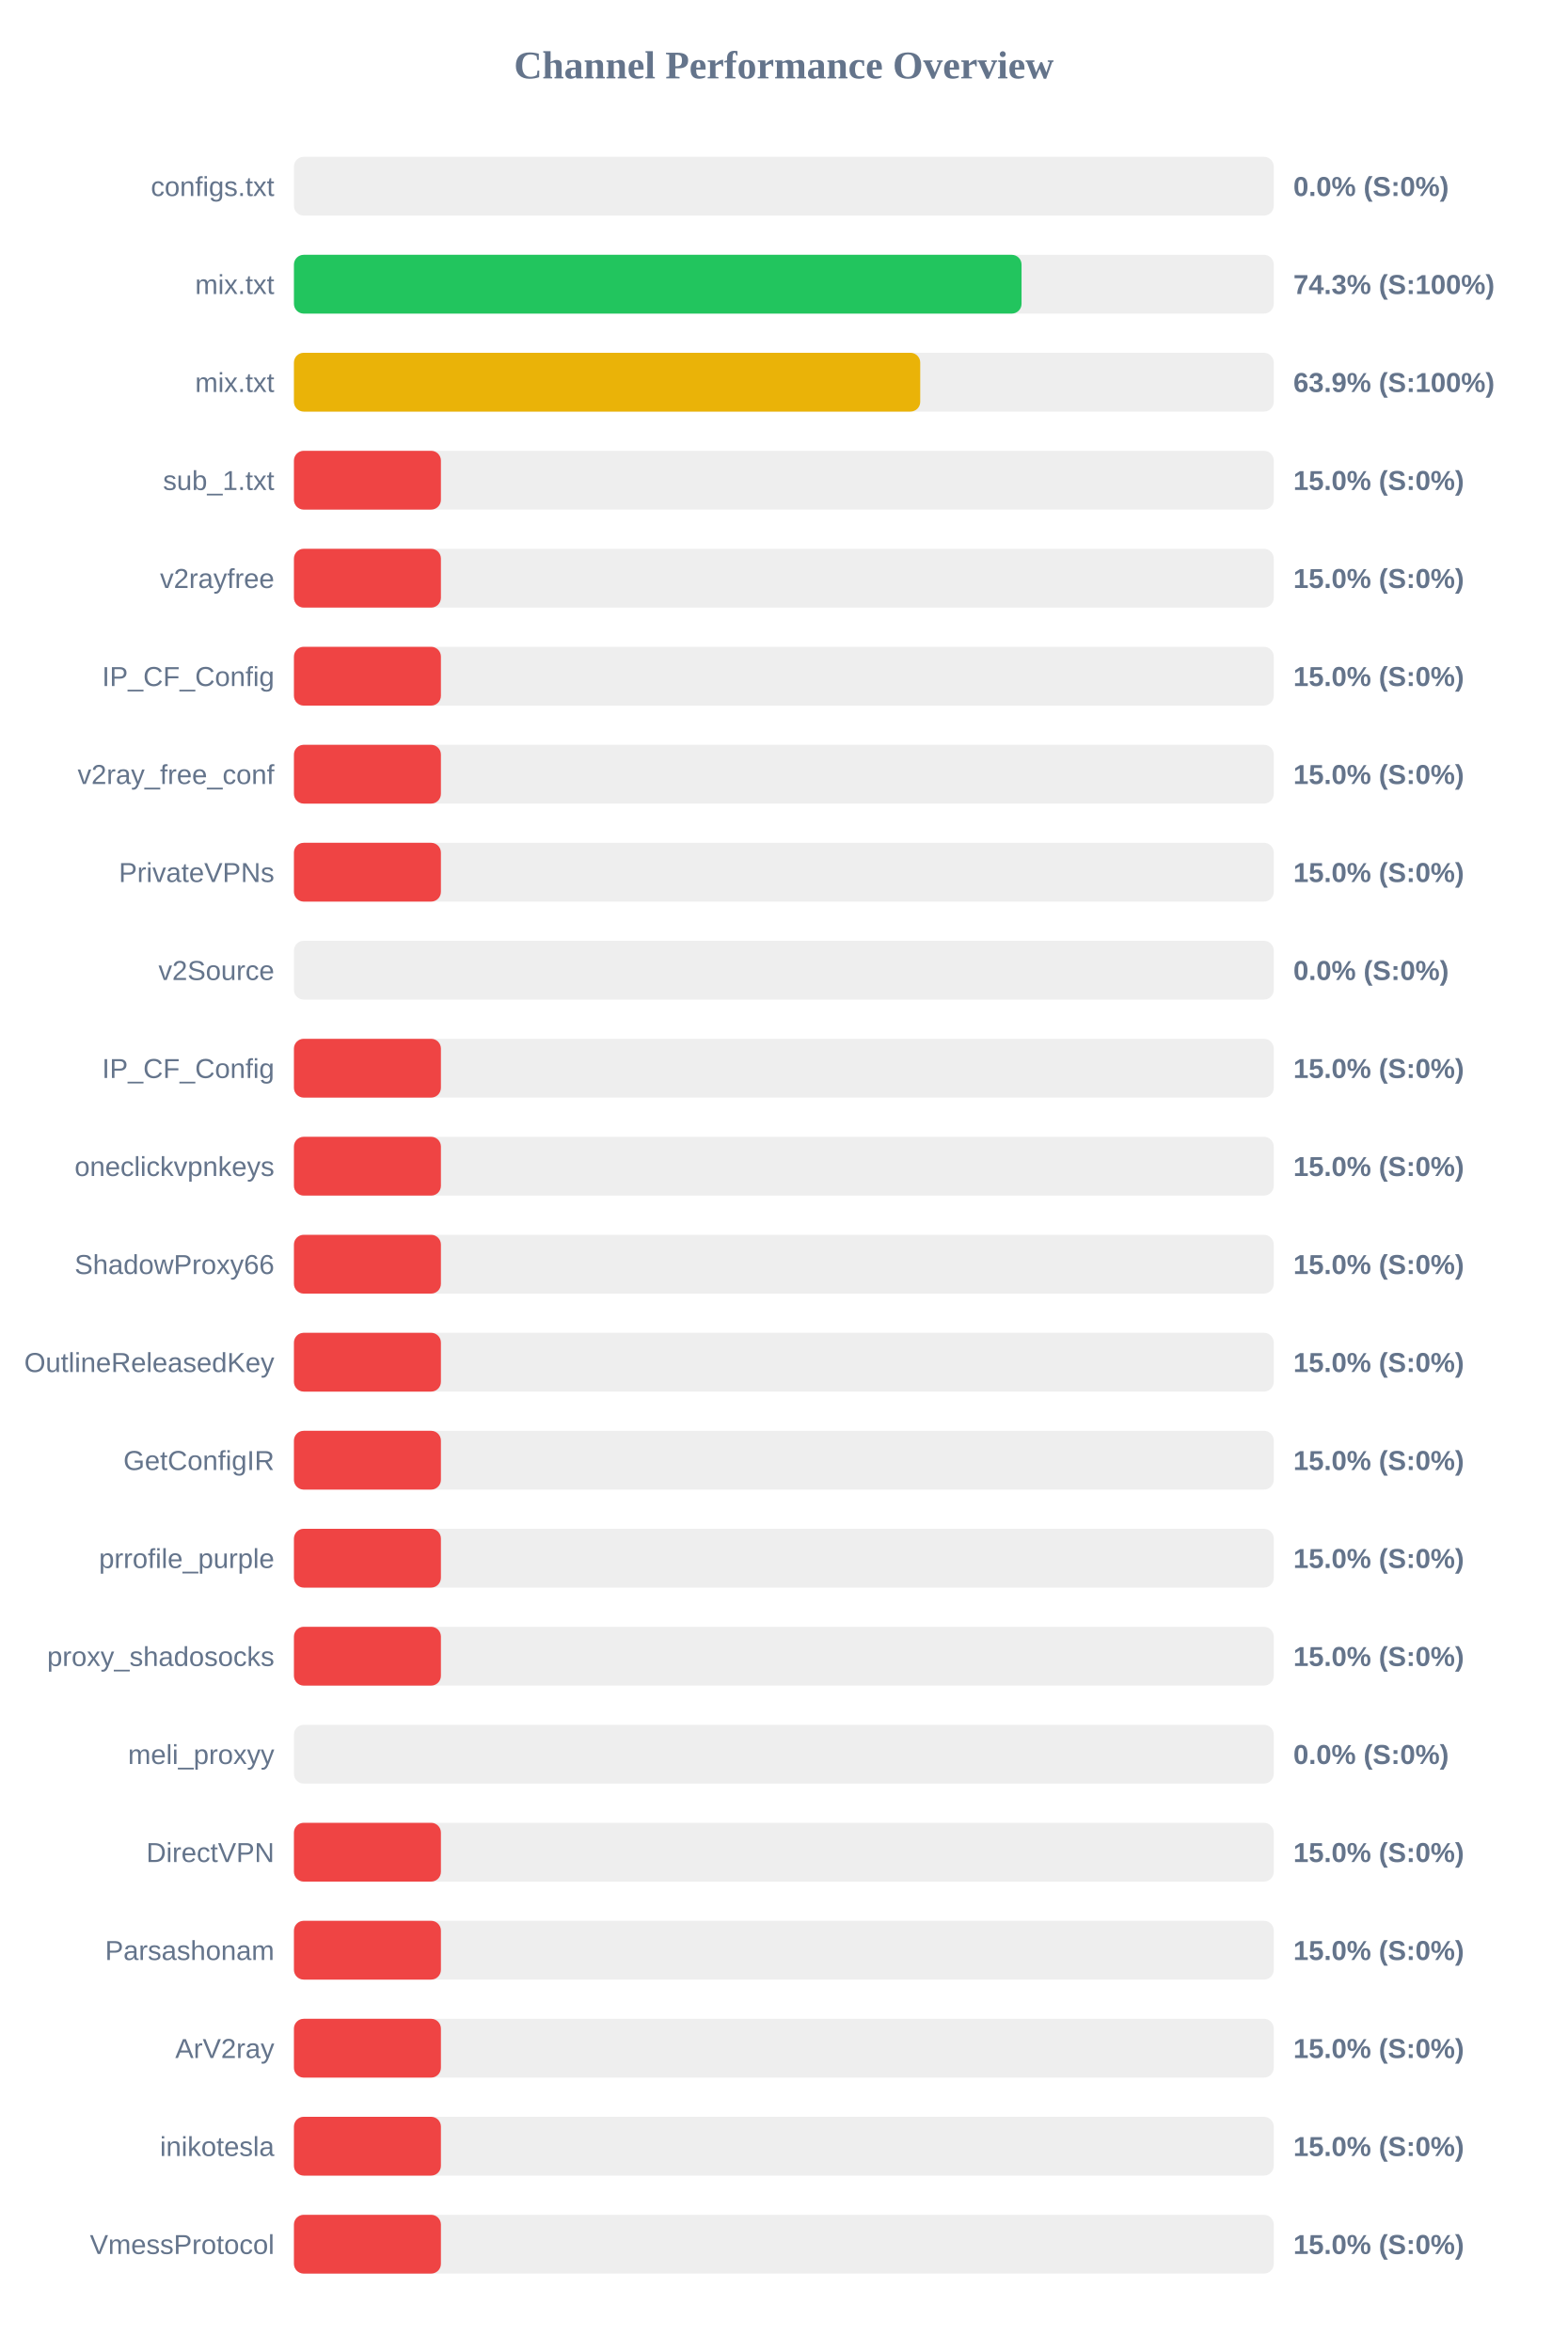
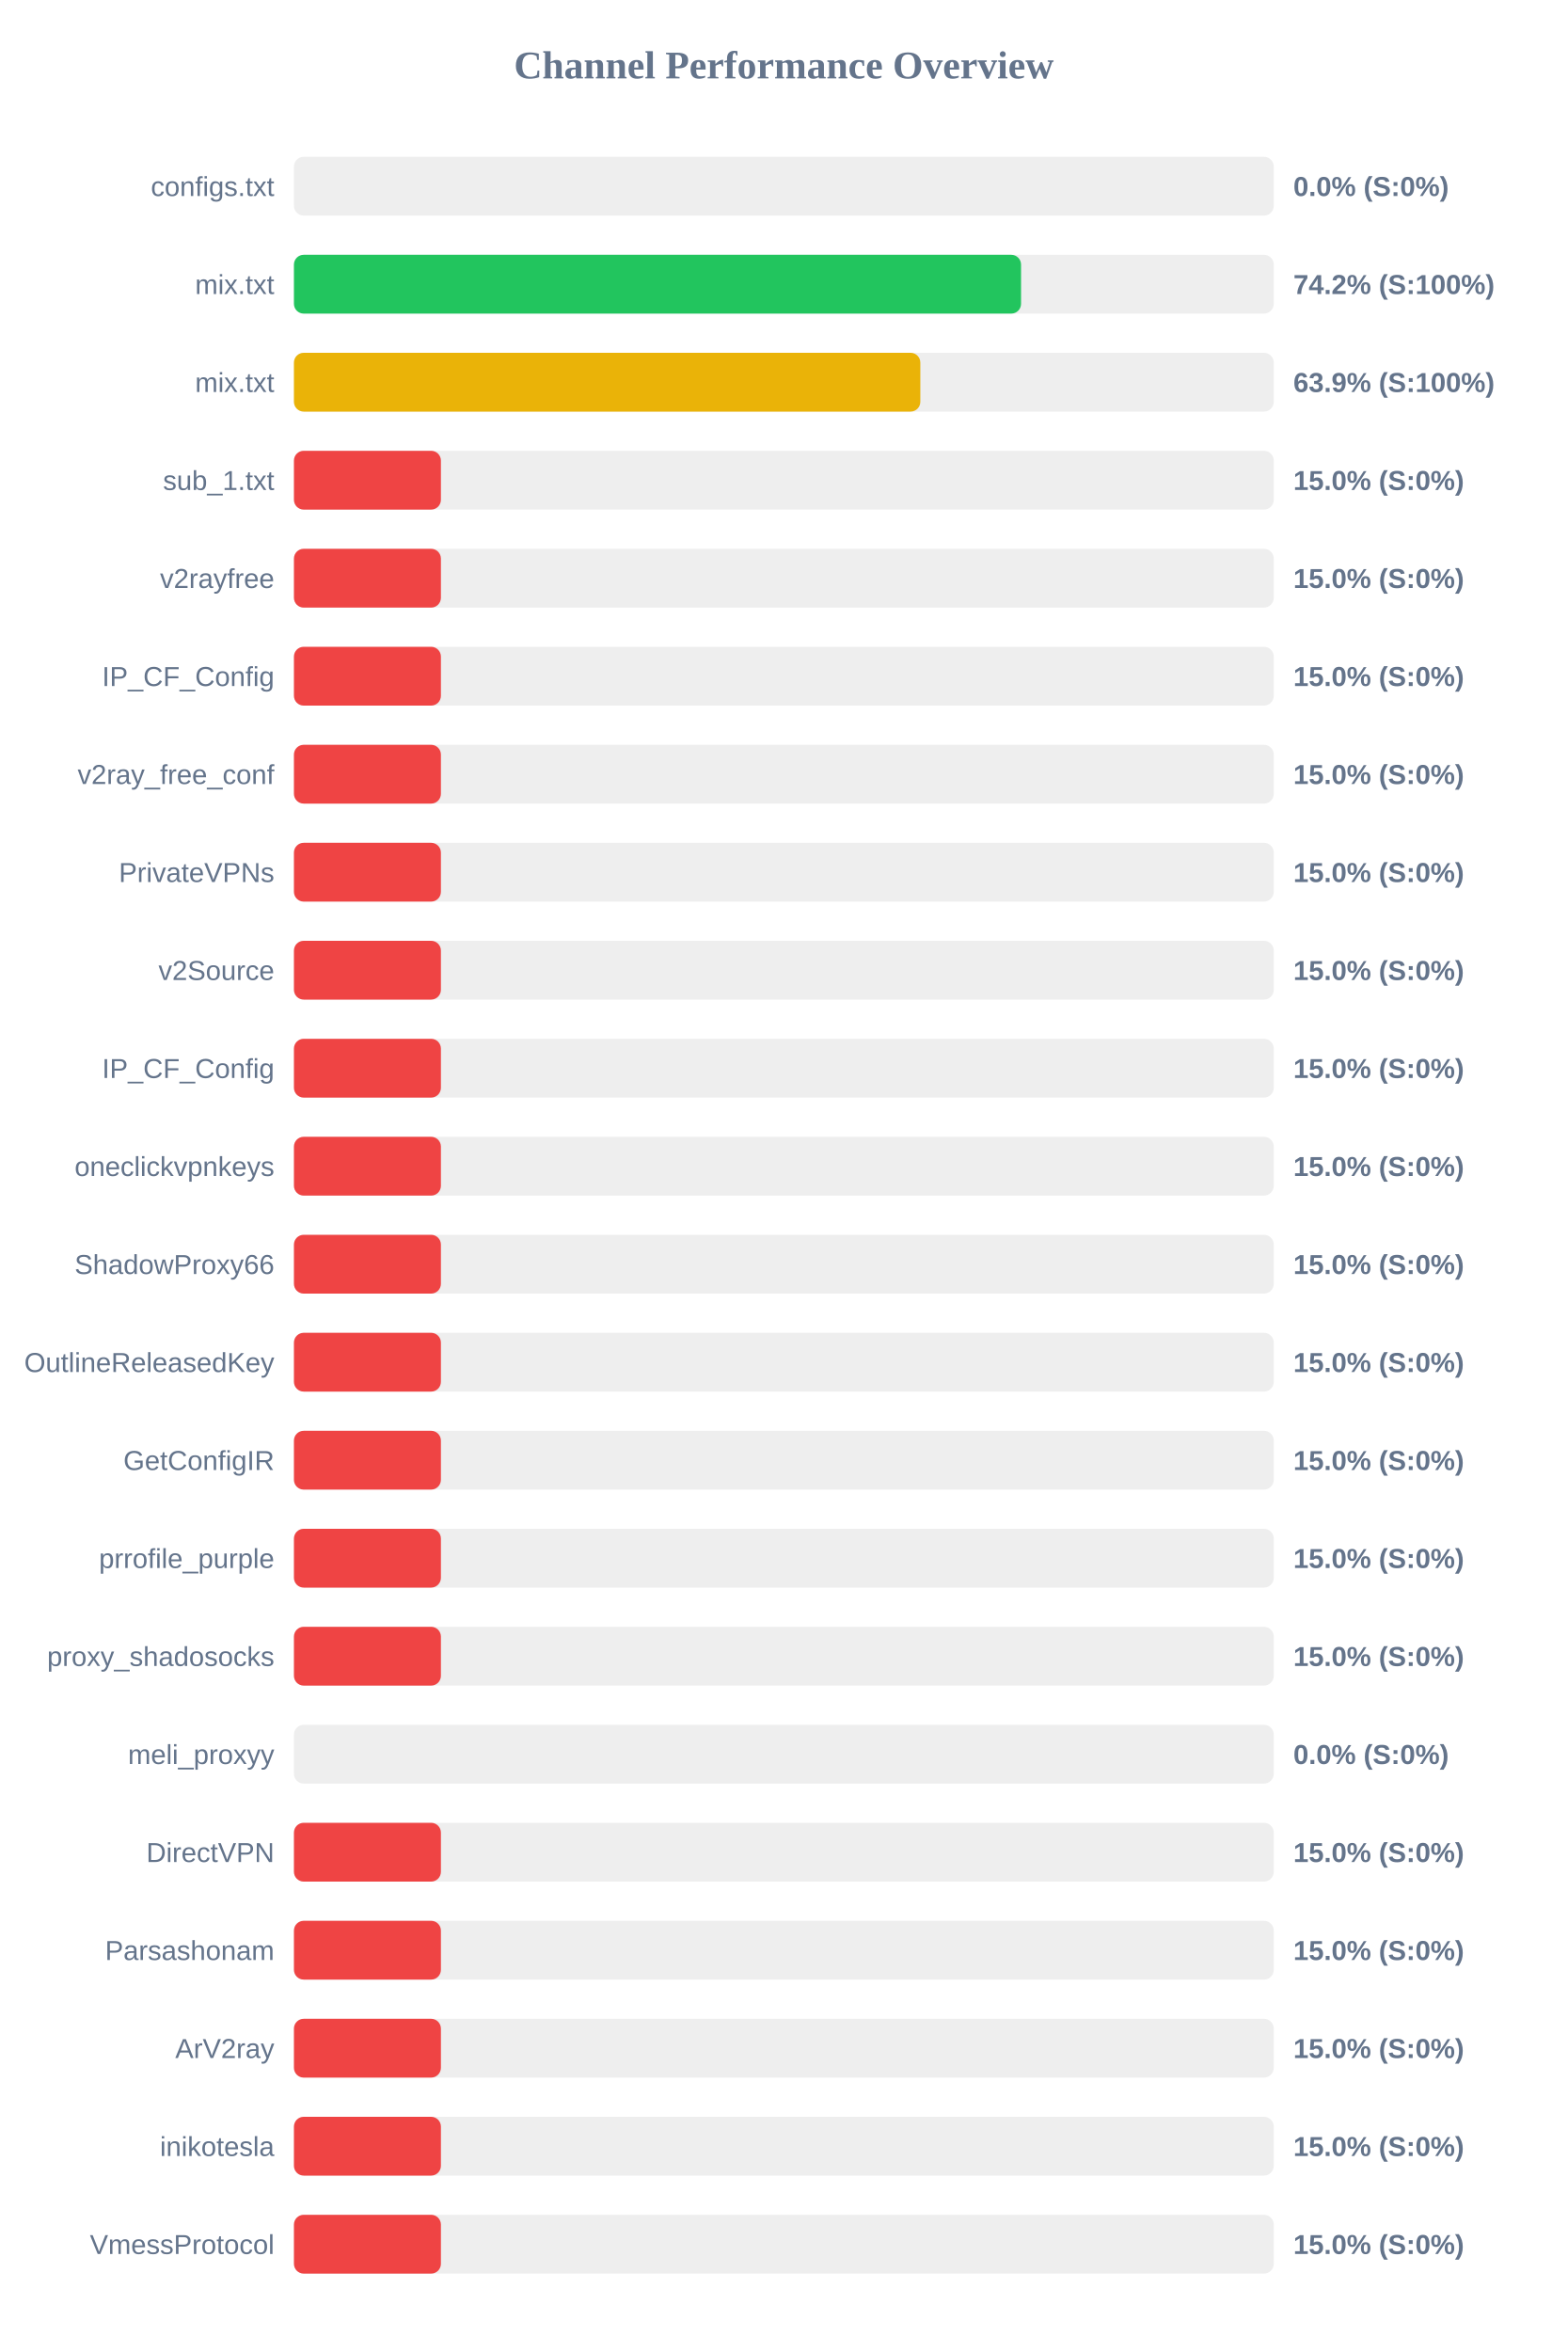
<svg xmlns="http://www.w3.org/2000/svg" width="800" height="1200" version="1.1">
  <style>
        .row { font: 14px Arial; fill: #64748b; }
        .score { font: bold 14px Arial; fill: #64748b; }
    </style>
  <text x="400" y="40" text-anchor="middle" font-size="20px" font-weight="bold" fill="#64748b">Channel Performance Overview</text>
  <rect x="150" y="80" width="500" height="30" fill="#eee" rx="5" />
  <rect x="150" y="80" width="0.0" height="30" fill="#ef4444" rx="5" />
  <text x="140" y="100" text-anchor="end" class="row">configs.txt</text>
  <text x="660" y="100" text-anchor="start" class="score">0.0% (S:0%)</text>
  <rect x="150" y="130" width="500" height="30" fill="#eee" rx="5" />
-   <rect x="150" y="130" width="371.3" height="30" fill="#22c55e" rx="5" />
+   <rect x="150" y="130" width="371.05" height="30" fill="#22c55e" rx="5" />
  <text x="140" y="150" text-anchor="end" class="row">mix.txt</text>
-   <text x="660" y="150" text-anchor="start" class="score">74.3% (S:100%)</text>
+   <text x="660" y="150" text-anchor="start" class="score">74.2% (S:100%)</text>
  <rect x="150" y="180" width="500" height="30" fill="#eee" rx="5" />
-   <rect x="150" y="180" width="319.6" height="30" fill="#eab308" rx="5" />
+   <rect x="150" y="180" width="319.65" height="30" fill="#eab308" rx="5" />
  <text x="140" y="200" text-anchor="end" class="row">mix.txt</text>
  <text x="660" y="200" text-anchor="start" class="score">63.9% (S:100%)</text>
  <rect x="150" y="230" width="500" height="30" fill="#eee" rx="5" />
  <rect x="150" y="230" width="75.0" height="30" fill="#ef4444" rx="5" />
  <text x="140" y="250" text-anchor="end" class="row">sub_1.txt</text>
  <text x="660" y="250" text-anchor="start" class="score">15.0% (S:0%)</text>
  <rect x="150" y="280" width="500" height="30" fill="#eee" rx="5" />
  <rect x="150" y="280" width="75.0" height="30" fill="#ef4444" rx="5" />
  <text x="140" y="300" text-anchor="end" class="row">v2rayfree</text>
  <text x="660" y="300" text-anchor="start" class="score">15.0% (S:0%)</text>
  <rect x="150" y="330" width="500" height="30" fill="#eee" rx="5" />
  <rect x="150" y="330" width="75.0" height="30" fill="#ef4444" rx="5" />
  <text x="140" y="350" text-anchor="end" class="row">IP_CF_Config</text>
  <text x="660" y="350" text-anchor="start" class="score">15.0% (S:0%)</text>
  <rect x="150" y="380" width="500" height="30" fill="#eee" rx="5" />
  <rect x="150" y="380" width="75.0" height="30" fill="#ef4444" rx="5" />
  <text x="140" y="400" text-anchor="end" class="row">v2ray_free_conf</text>
  <text x="660" y="400" text-anchor="start" class="score">15.0% (S:0%)</text>
  <rect x="150" y="430" width="500" height="30" fill="#eee" rx="5" />
  <rect x="150" y="430" width="75.0" height="30" fill="#ef4444" rx="5" />
  <text x="140" y="450" text-anchor="end" class="row">PrivateVPNs</text>
  <text x="660" y="450" text-anchor="start" class="score">15.0% (S:0%)</text>
  <rect x="150" y="480" width="500" height="30" fill="#eee" rx="5" />
-   <rect x="150" y="480" width="0.0" height="30" fill="#ef4444" rx="5" />
+   <rect x="150" y="480" width="75.0" height="30" fill="#ef4444" rx="5" />
  <text x="140" y="500" text-anchor="end" class="row">v2Source</text>
-   <text x="660" y="500" text-anchor="start" class="score">0.0% (S:0%)</text>
+   <text x="660" y="500" text-anchor="start" class="score">15.0% (S:0%)</text>
  <rect x="150" y="530" width="500" height="30" fill="#eee" rx="5" />
  <rect x="150" y="530" width="75.0" height="30" fill="#ef4444" rx="5" />
  <text x="140" y="550" text-anchor="end" class="row">IP_CF_Config</text>
  <text x="660" y="550" text-anchor="start" class="score">15.0% (S:0%)</text>
  <rect x="150" y="580" width="500" height="30" fill="#eee" rx="5" />
  <rect x="150" y="580" width="75.0" height="30" fill="#ef4444" rx="5" />
  <text x="140" y="600" text-anchor="end" class="row">oneclickvpnkeys</text>
  <text x="660" y="600" text-anchor="start" class="score">15.0% (S:0%)</text>
  <rect x="150" y="630" width="500" height="30" fill="#eee" rx="5" />
  <rect x="150" y="630" width="75.0" height="30" fill="#ef4444" rx="5" />
  <text x="140" y="650" text-anchor="end" class="row">ShadowProxy66</text>
  <text x="660" y="650" text-anchor="start" class="score">15.0% (S:0%)</text>
  <rect x="150" y="680" width="500" height="30" fill="#eee" rx="5" />
  <rect x="150" y="680" width="75.0" height="30" fill="#ef4444" rx="5" />
  <text x="140" y="700" text-anchor="end" class="row">OutlineReleasedKey</text>
  <text x="660" y="700" text-anchor="start" class="score">15.0% (S:0%)</text>
  <rect x="150" y="730" width="500" height="30" fill="#eee" rx="5" />
  <rect x="150" y="730" width="75.0" height="30" fill="#ef4444" rx="5" />
  <text x="140" y="750" text-anchor="end" class="row">GetConfigIR</text>
  <text x="660" y="750" text-anchor="start" class="score">15.0% (S:0%)</text>
  <rect x="150" y="780" width="500" height="30" fill="#eee" rx="5" />
  <rect x="150" y="780" width="75.0" height="30" fill="#ef4444" rx="5" />
  <text x="140" y="800" text-anchor="end" class="row">prrofile_purple</text>
  <text x="660" y="800" text-anchor="start" class="score">15.0% (S:0%)</text>
  <rect x="150" y="830" width="500" height="30" fill="#eee" rx="5" />
  <rect x="150" y="830" width="75.0" height="30" fill="#ef4444" rx="5" />
  <text x="140" y="850" text-anchor="end" class="row">proxy_shadosocks</text>
  <text x="660" y="850" text-anchor="start" class="score">15.0% (S:0%)</text>
  <rect x="150" y="880" width="500" height="30" fill="#eee" rx="5" />
  <rect x="150" y="880" width="0.0" height="30" fill="#ef4444" rx="5" />
  <text x="140" y="900" text-anchor="end" class="row">meli_proxyy</text>
  <text x="660" y="900" text-anchor="start" class="score">0.0% (S:0%)</text>
  <rect x="150" y="930" width="500" height="30" fill="#eee" rx="5" />
  <rect x="150" y="930" width="75.0" height="30" fill="#ef4444" rx="5" />
  <text x="140" y="950" text-anchor="end" class="row">DirectVPN</text>
  <text x="660" y="950" text-anchor="start" class="score">15.0% (S:0%)</text>
  <rect x="150" y="980" width="500" height="30" fill="#eee" rx="5" />
  <rect x="150" y="980" width="75.0" height="30" fill="#ef4444" rx="5" />
  <text x="140" y="1000" text-anchor="end" class="row">Parsashonam</text>
  <text x="660" y="1000" text-anchor="start" class="score">15.0% (S:0%)</text>
  <rect x="150" y="1030" width="500" height="30" fill="#eee" rx="5" />
  <rect x="150" y="1030" width="75.0" height="30" fill="#ef4444" rx="5" />
  <text x="140" y="1050" text-anchor="end" class="row">ArV2ray</text>
  <text x="660" y="1050" text-anchor="start" class="score">15.0% (S:0%)</text>
  <rect x="150" y="1080" width="500" height="30" fill="#eee" rx="5" />
  <rect x="150" y="1080" width="75.0" height="30" fill="#ef4444" rx="5" />
  <text x="140" y="1100" text-anchor="end" class="row">inikotesla</text>
  <text x="660" y="1100" text-anchor="start" class="score">15.0% (S:0%)</text>
  <rect x="150" y="1130" width="500" height="30" fill="#eee" rx="5" />
  <rect x="150" y="1130" width="75.0" height="30" fill="#ef4444" rx="5" />
  <text x="140" y="1150" text-anchor="end" class="row">VmessProtocol</text>
  <text x="660" y="1150" text-anchor="start" class="score">15.0% (S:0%)</text>
</svg>
